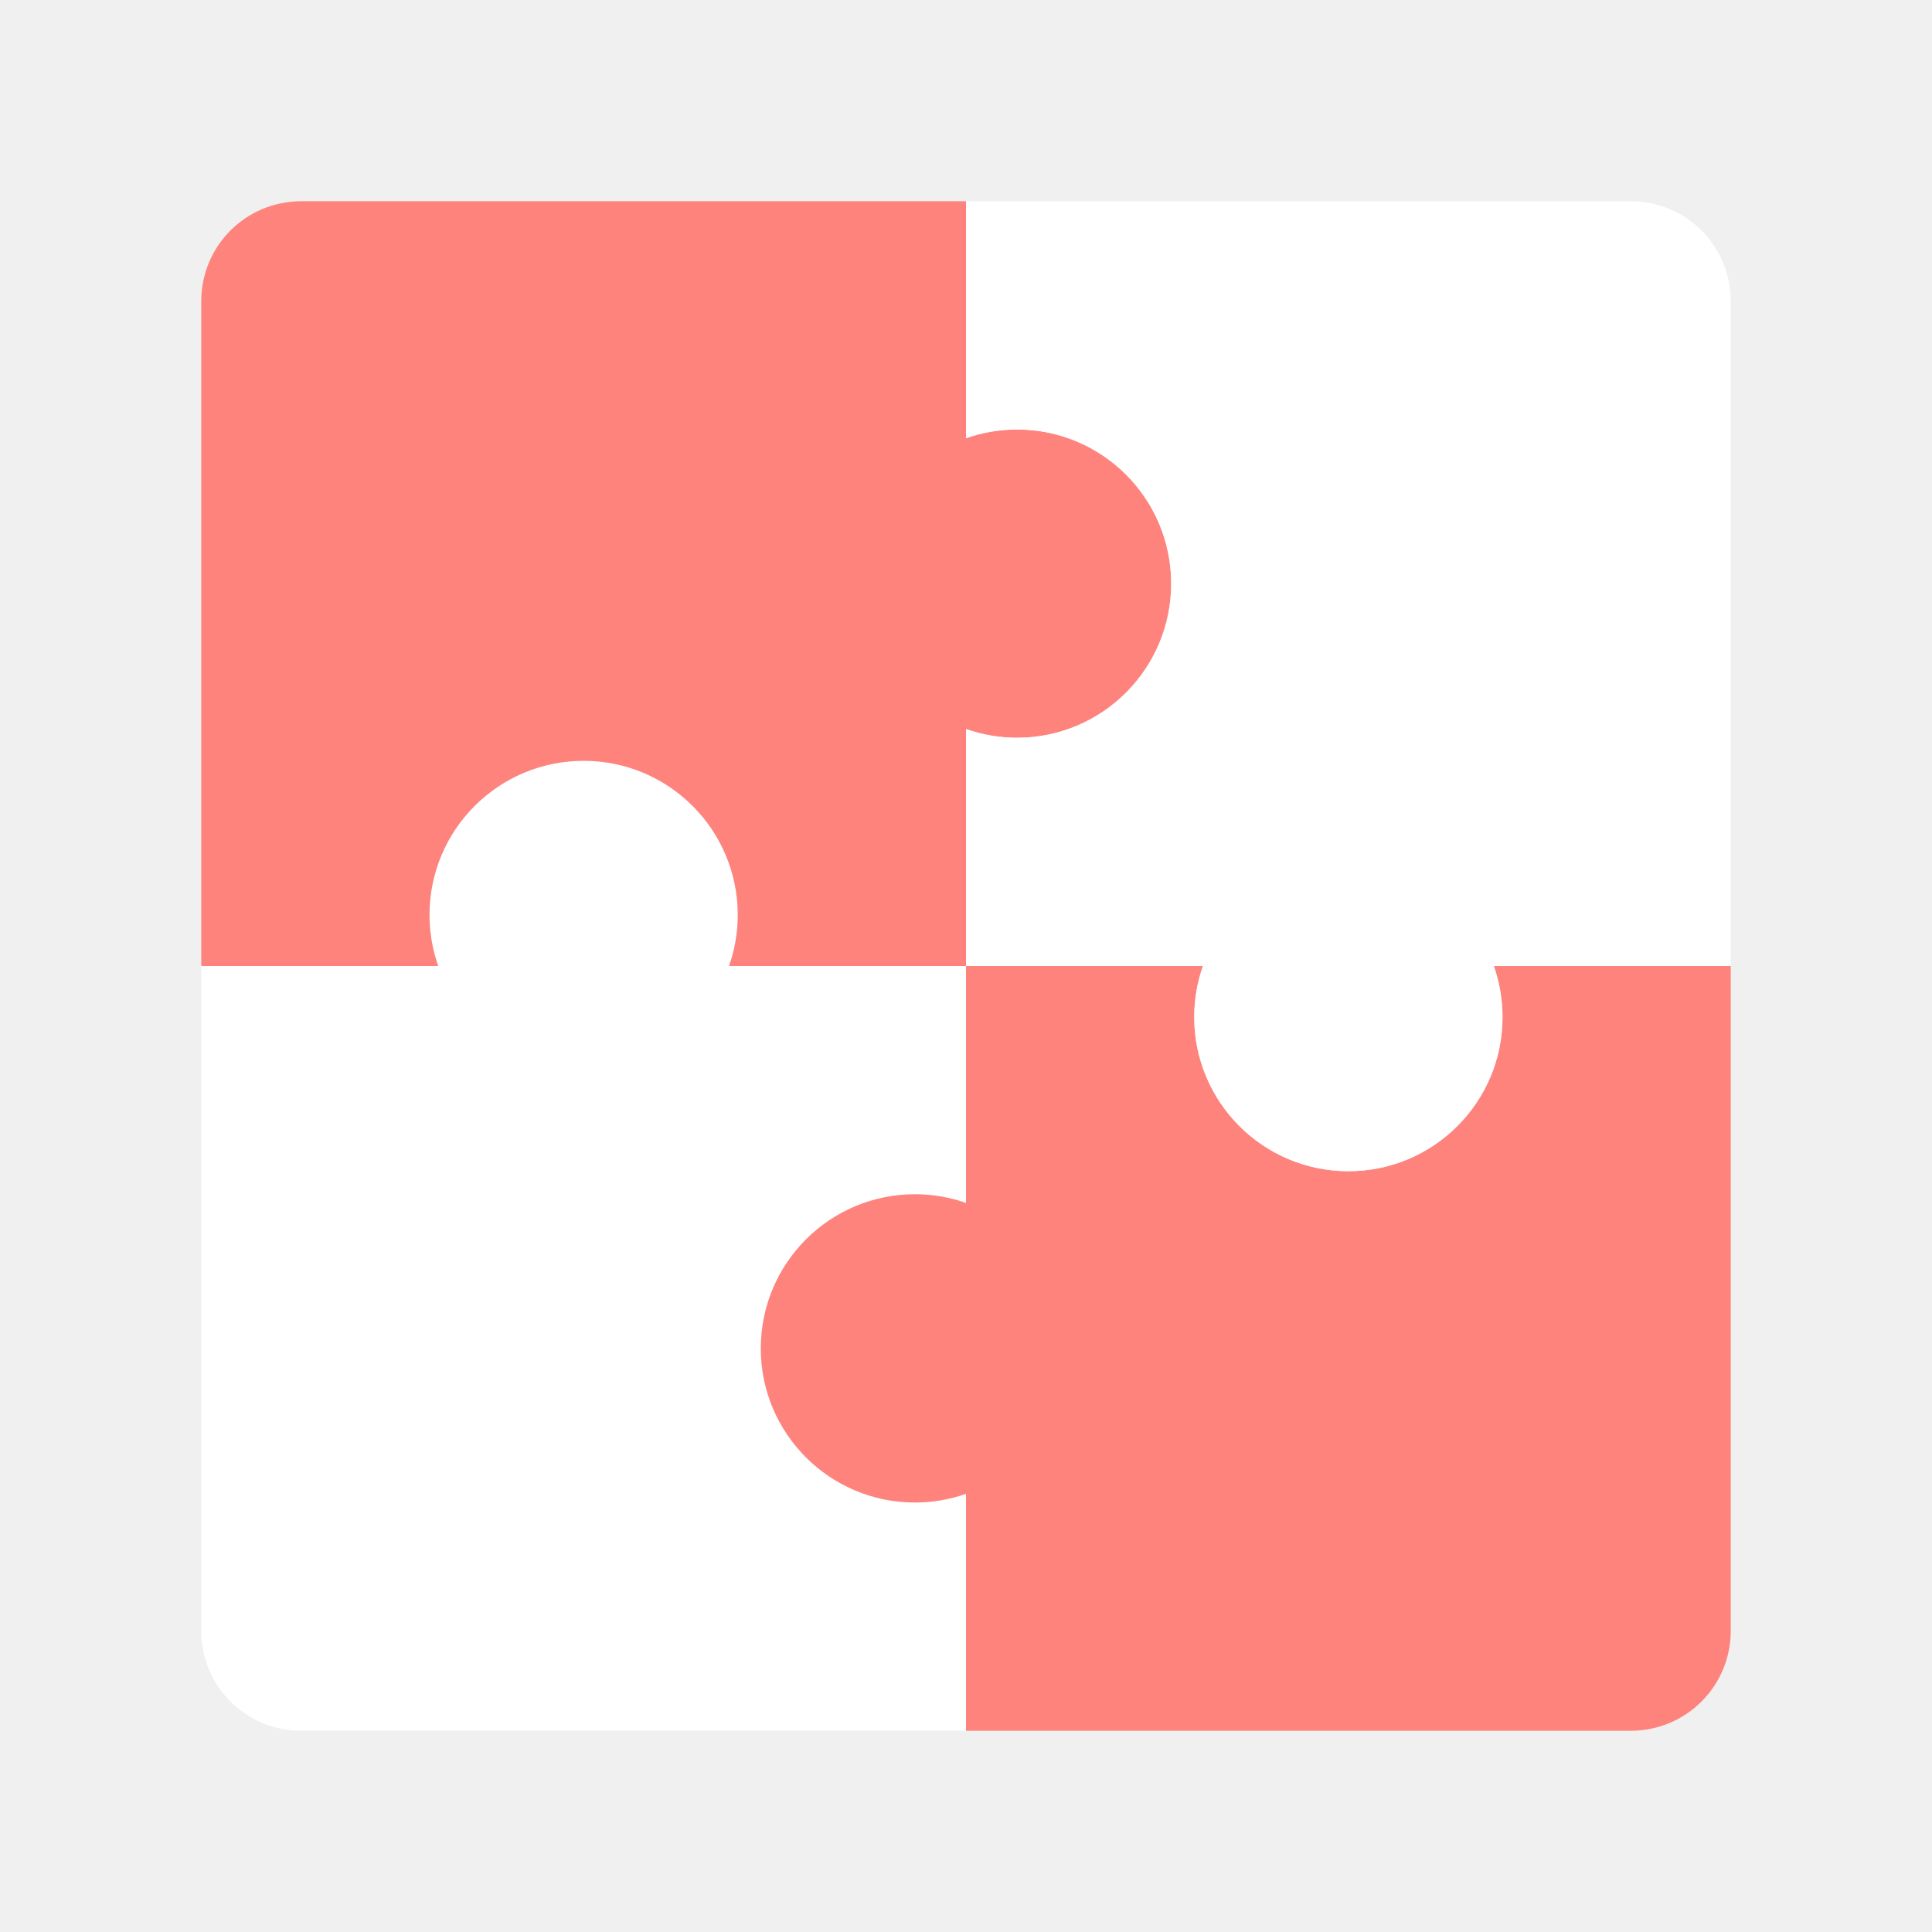
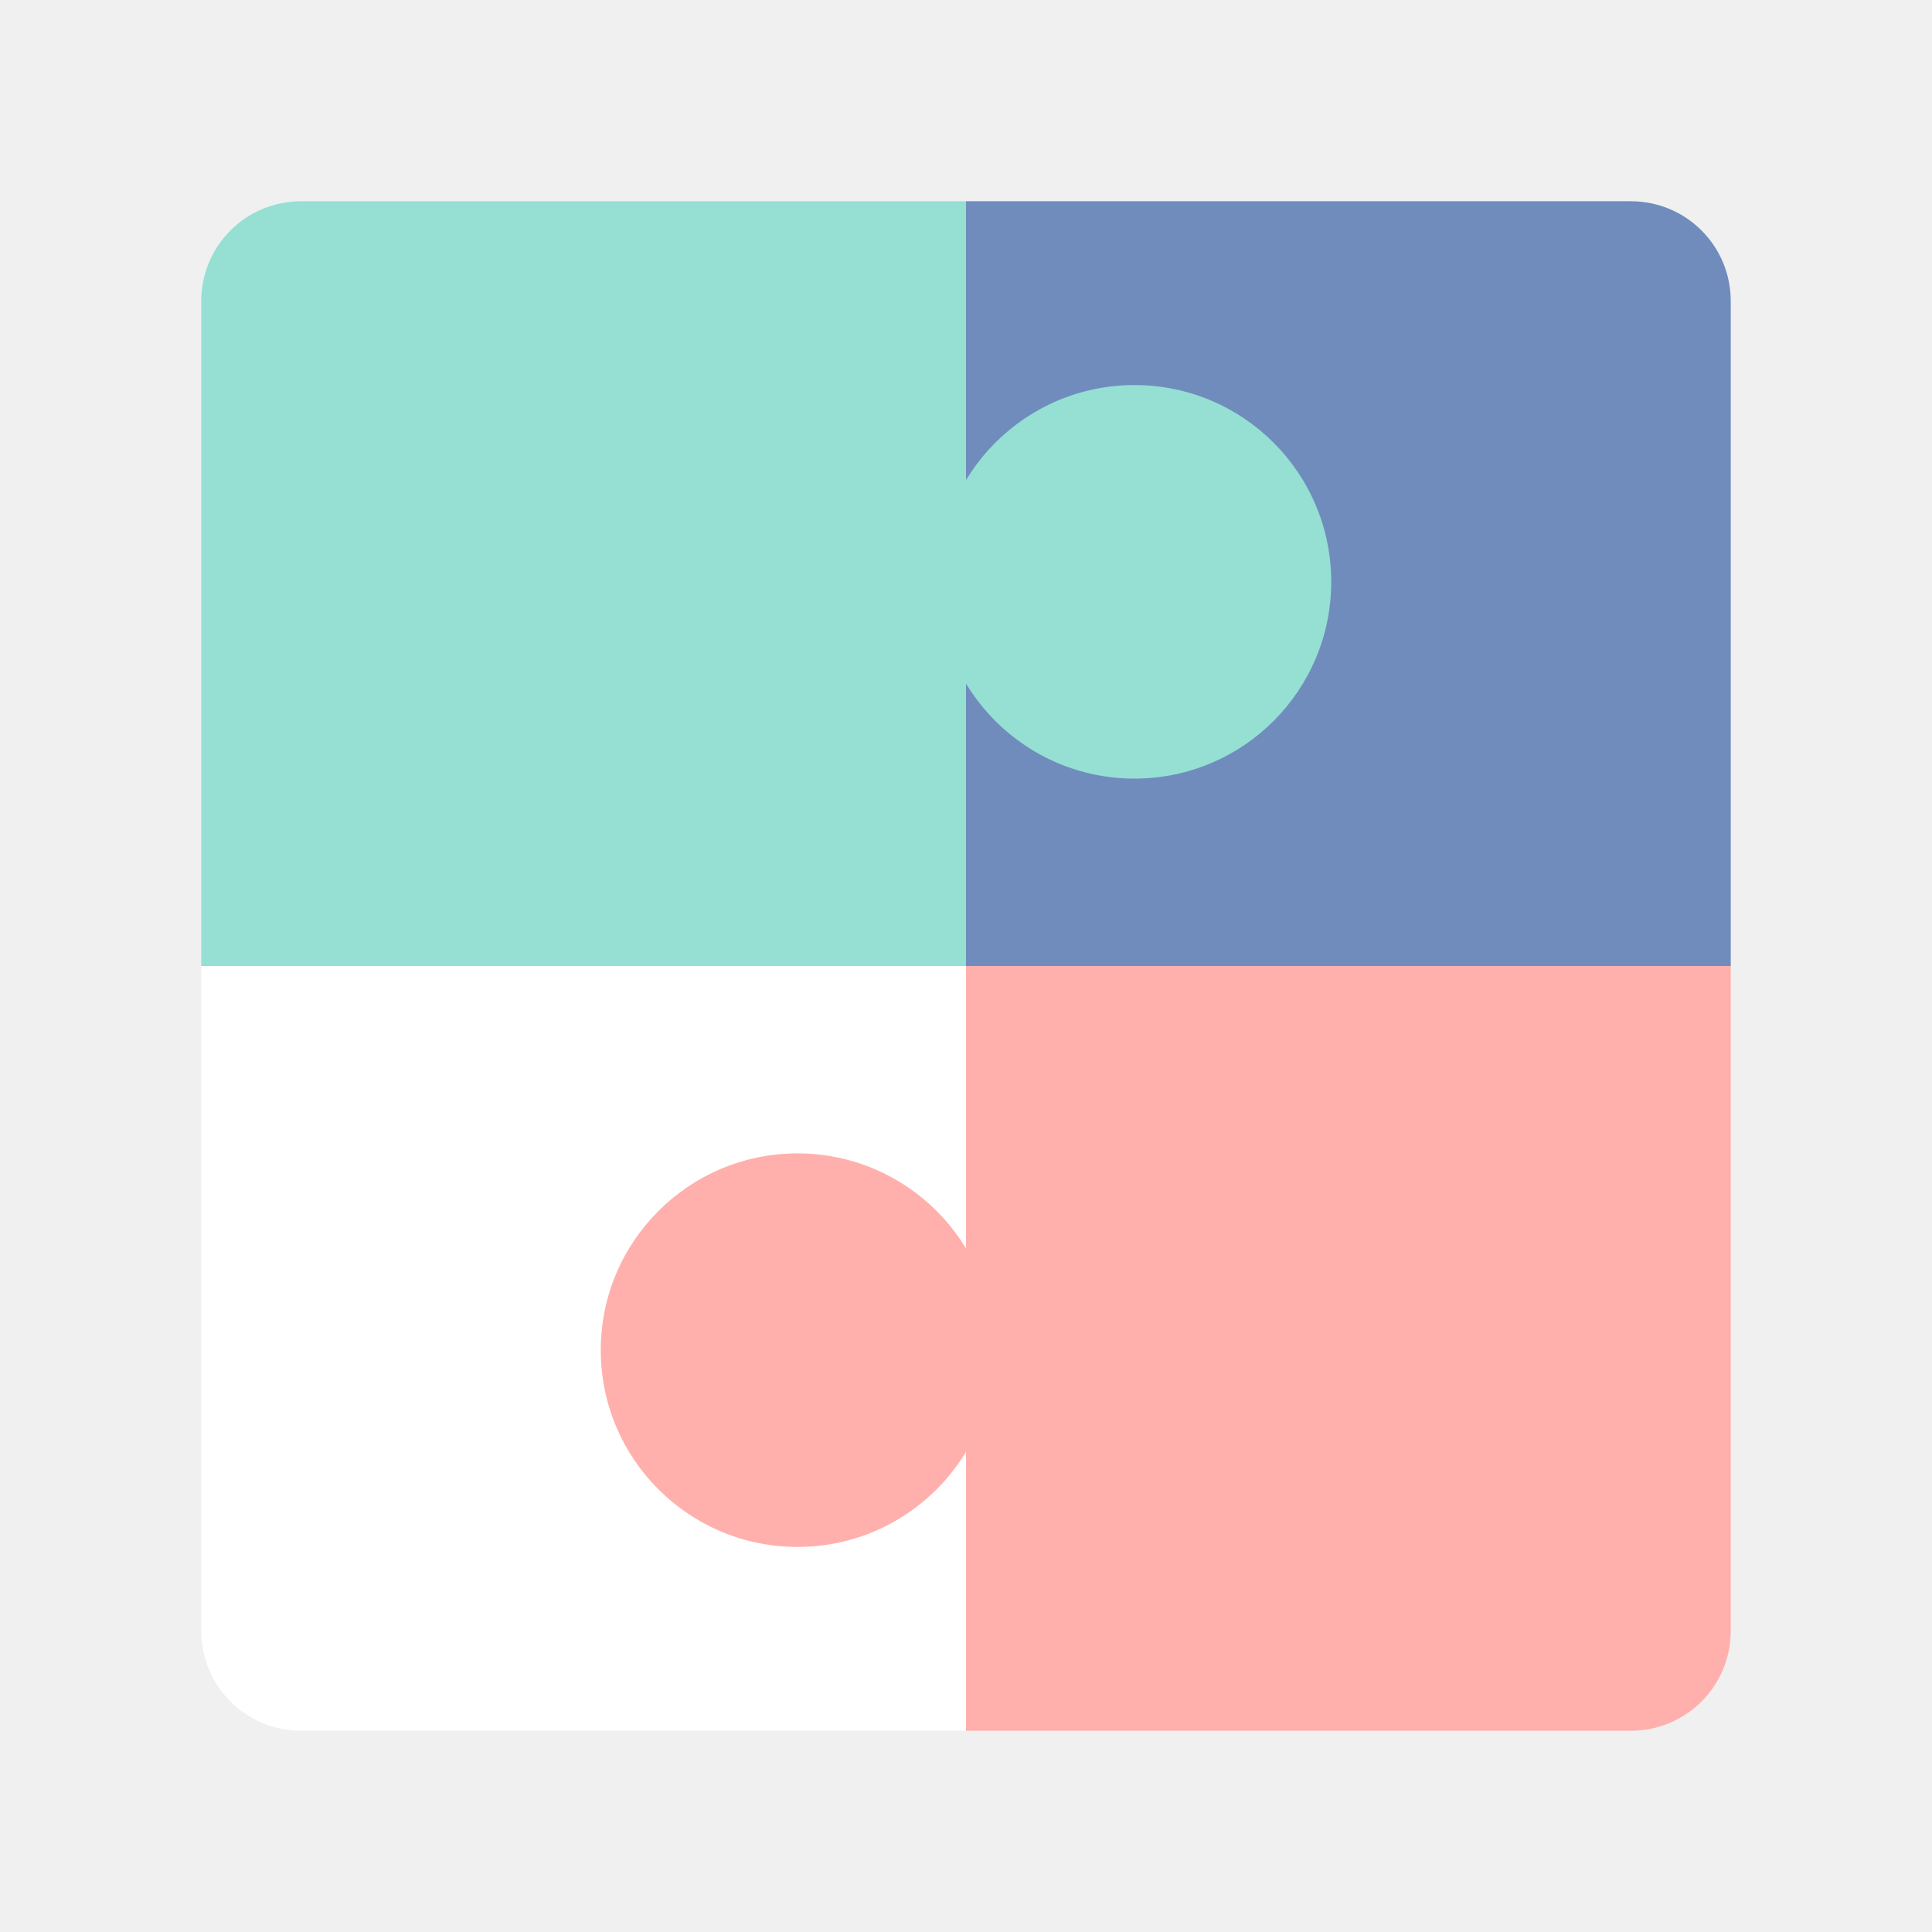
- <svg xmlns="http://www.w3.org/2000/svg" version="1.1" id="svg2" viewBox="0 0 192 192" height="192" width="192">
+ <svg xmlns="http://www.w3.org/2000/svg" version="1.1" id="svg2" viewBox="0 0 192 192" height="192" width="192" xml:space="preserve">
  <defs id="defs4" />
  <g transform="translate(0,-860.3622)" id="layer1">
-     <path id="rect914" style="fill:#ffffff;fill-opacity:1;fill-rule:evenodd;stroke:none;stroke-width:0.993;stroke-opacity:1" d="m 57.963,935.97 a 15.318,15.318 0 0 0 -15.281,15.318 15.318,15.318 0 0 0 0.865,5.074 H 20 v 66.064 c 0,5.504 4.432,9.936 9.936,9.936 H 96 v -23.547 a 15.318,15.318 0 0 1 -5.074,0.865 A 15.318,15.318 0 0 1 75.607,994.362 15.318,15.318 0 0 1 90.926,979.044 15.318,15.318 0 0 1 96,979.909 V 956.362 H 72.453 A 15.318,15.318 0 0 0 73.318,951.288 15.318,15.318 0 0 0 58,935.97 a 15.318,15.318 0 0 0 -0.037,0 z" />
-     <path id="path944" style="fill:#ff837d;fill-opacity:1;fill-rule:evenodd;stroke:none;stroke-width:0.993;stroke-opacity:1" d="M 75.607,994.399 A 15.318,15.318 0 0 0 90.926,1009.681 15.318,15.318 0 0 0 96,1008.815 v 23.547 h 66.064 c 5.504,0 9.936,-4.432 9.936,-9.936 v -66.064 h -23.547 a 15.318,15.318 0 0 1 0.865,5.074 A 15.318,15.318 0 0 1 134,976.755 a 15.318,15.318 0 0 1 -15.318,-15.318 15.318,15.318 0 0 1 0.865,-5.074 H 96 v 23.547 a 15.318,15.318 0 0 0 -5.074,-0.865 15.318,15.318 0 0 0 -15.318,15.318 15.318,15.318 0 0 0 0,0.037 z" />
-     <path id="path946" style="fill:#ff837d;fill-opacity:1;fill-rule:evenodd;stroke:none;stroke-width:0.993;stroke-opacity:1" d="m 116.393,918.325 a 15.318,15.318 0 0 0 -15.318,-15.281 15.318,15.318 0 0 0 -5.074,0.865 v -23.547 H 29.936 c -5.504,0 -9.936,4.432 -9.936,9.936 v 66.064 h 23.547 a 15.318,15.318 0 0 1 -0.865,-5.074 15.318,15.318 0 0 1 15.318,-15.318 15.318,15.318 0 0 1 15.318,15.318 15.318,15.318 0 0 1 -0.865,5.074 h 23.547 v -23.547 a 15.318,15.318 0 0 0 5.074,0.865 15.318,15.318 0 0 0 15.318,-15.318 15.318,15.318 0 0 0 -1e-5,-0.037 z" />
-     <path id="path949" style="fill:#ffffff;fill-opacity:1;fill-rule:evenodd;stroke:none;stroke-width:0.993;stroke-opacity:1" d="m 134.037,976.755 a 15.318,15.318 0 0 0 15.281,-15.318 15.318,15.318 0 0 0 -0.865,-5.074 h 23.547 v -66.064 c 0,-5.504 -4.432,-9.936 -9.936,-9.936 H 96 v 23.547 a 15.318,15.318 0 0 1 5.074,-0.865 15.318,15.318 0 0 1 15.318,15.318 15.318,15.318 0 0 1 -15.318,15.318 15.318,15.318 0 0 1 -5.074,-0.865 v 23.547 h 23.547 a 15.318,15.318 0 0 0 -0.865,5.074 15.318,15.318 0 0 0 15.318,15.318 15.318,15.318 0 0 0 0.037,-10e-6 z" />
+     <path id="path1790" style="fill:#96dfd3;fill-opacity:1;fill-rule:evenodd;stroke:none;stroke-width:0.993;stroke-opacity:1" d="m 29.934,880.362 c -5.504,0 -9.934,4.431 -9.934,9.934 v 66.066 h 76 v -76 z" />
+     <path id="path1793" style="fill:#ffb0ac;fill-opacity:1;fill-rule:evenodd;stroke:none;stroke-width:0.993;stroke-opacity:1" d="M 96,956.362 H 172 v 66.066 c 0,5.504 -4.431,9.934 -9.934,9.934 H 96 Z" />
+     <path id="path1795" style="fill:#708cbd;fill-opacity:1;fill-rule:evenodd;stroke:none;stroke-width:0.993;stroke-opacity:1" d="m 162.066,880.362 c 5.504,0 9.934,4.431 9.934,9.934 v 66.066 H 96 v -76 z" />
+     <circle style="fill:#96dfd3;fill-opacity:1;fill-rule:evenodd;stroke:none;stroke-width:22.769;stroke-linecap:round;stroke-dashoffset:6;paint-order:stroke markers fill;stop-color:#000000" id="path2577" cx="112.741" cy="918.184" r="19.555" />
+     <path id="path3315" style="fill:#ffffff;fill-opacity:1;fill-rule:evenodd;stroke:none;stroke-width:0.993;stroke-opacity:1" d="m 29.934,1032.362 c -5.504,0 -9.934,-4.431 -9.934,-9.934 v -66.066 h 76 v 76 z" />
+     <circle style="fill:#ffb0ac;fill-opacity:1;fill-rule:evenodd;stroke:none;stroke-width:22.769;stroke-linecap:round;stroke-dashoffset:6;paint-order:stroke markers fill;stop-color:#000000" id="circle3317" cx="-79.258" cy="-994.54" r="19.555" transform="scale(-1)" />
  </g>
  <style type="text/css" id="style853">
	.st0{fill:#FFFFFF;}
</style>
  <style type="text/css" id="style853-9">
	.st0{fill:#FFFFFF;}
</style>
  <style type="text/css" id="style853-3">
	.st0{fill:#FFFFFF;}
</style>
</svg>
